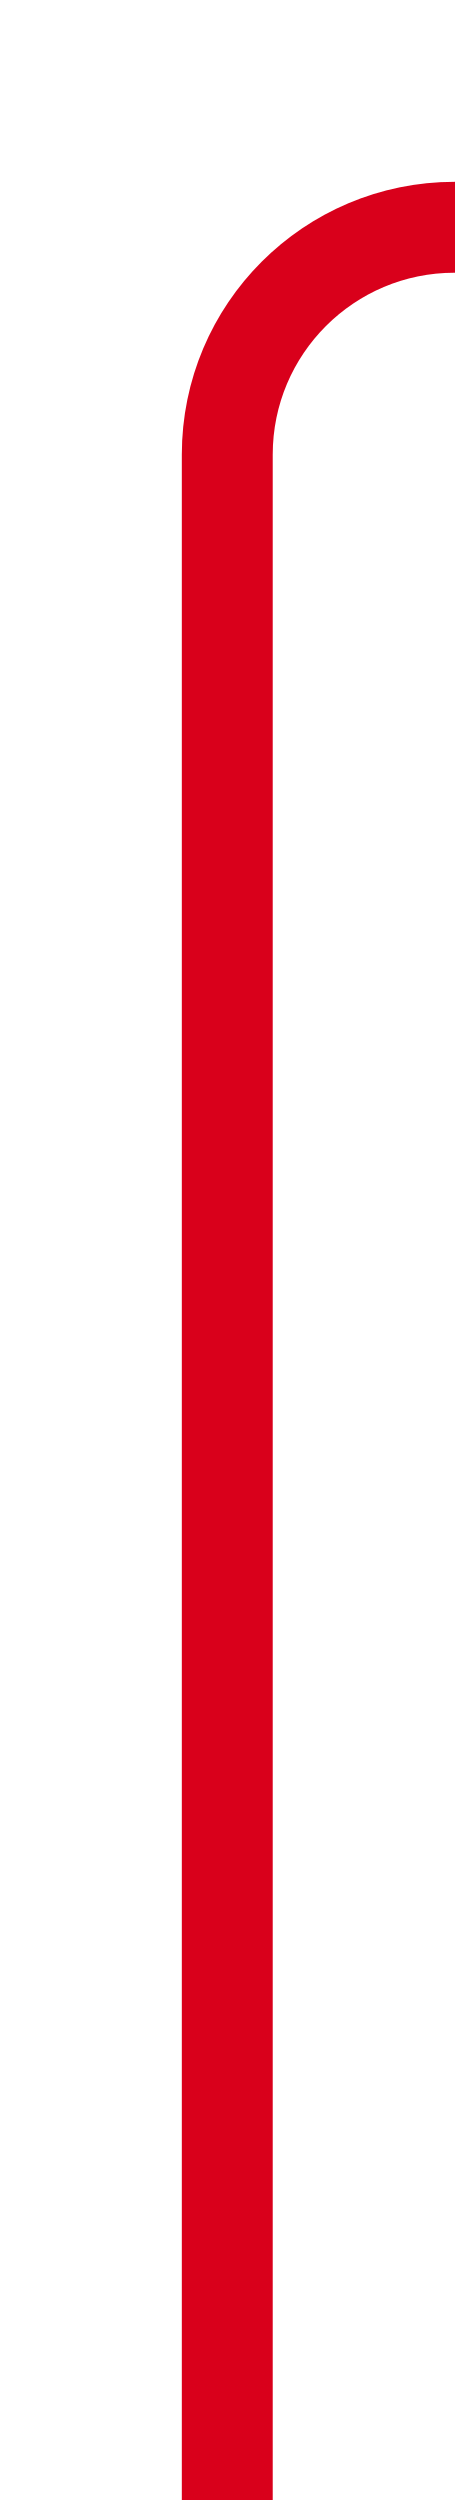
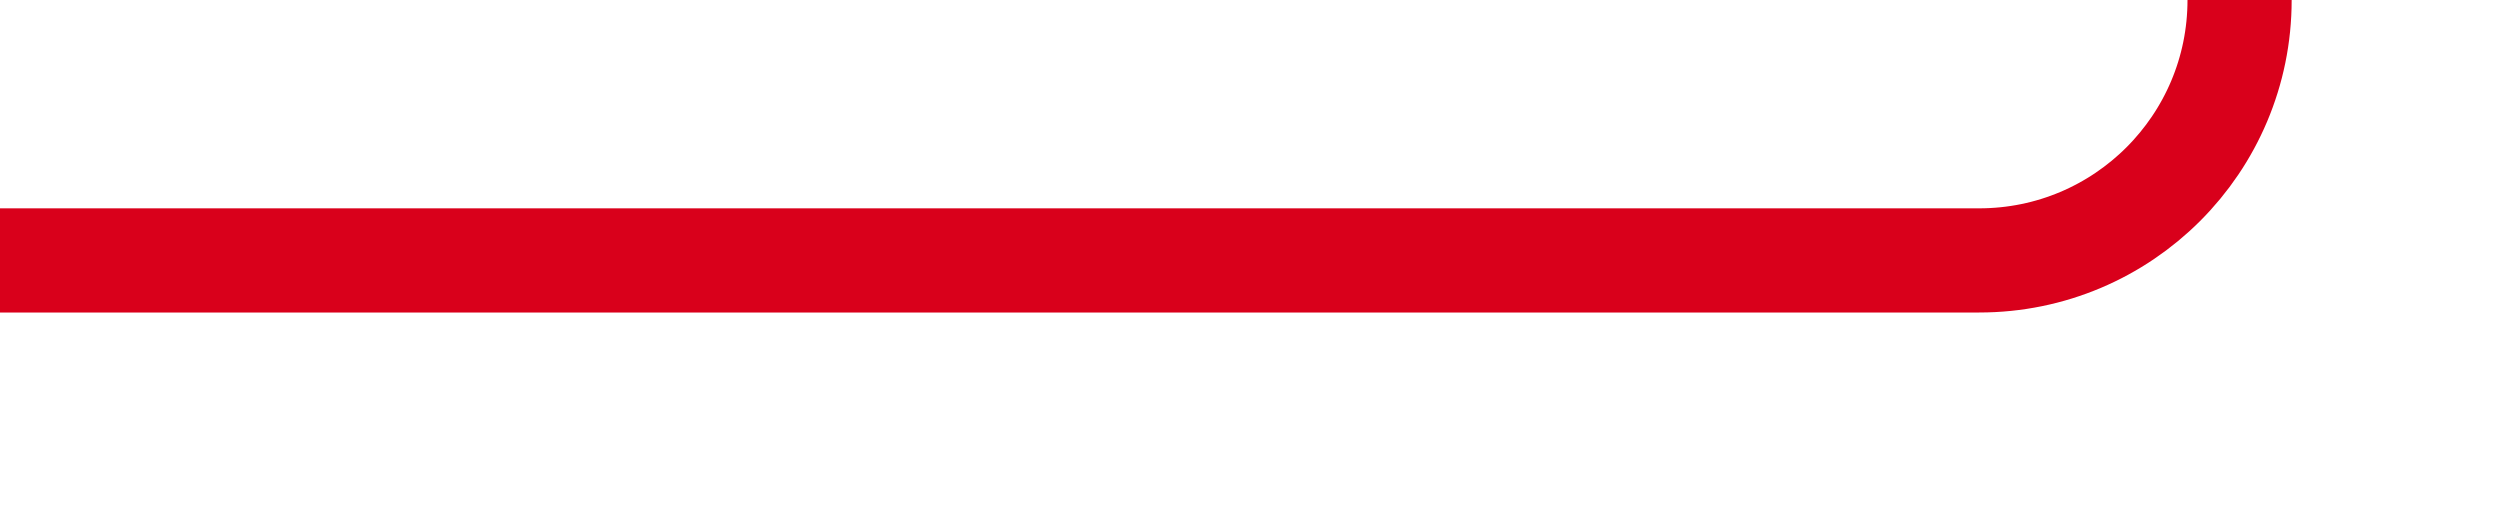
- <svg xmlns="http://www.w3.org/2000/svg" version="1.1" width="10px" height="55px" preserveAspectRatio="xMidYMin meet" viewBox="151 2725  8 55">
-   <path d="M 155 2780  L 155 2735  A 5 5 0 0 1 160 2730 L 1057 2730  A 5 5 0 0 1 1062 2735 L 1062 2744  " stroke-width="2" stroke="#d9001b" fill="none" />
-   <path d="M 1067 2742  L 1057 2742  L 1057 2744  L 1067 2744  L 1067 2742  Z " fill-rule="nonzero" fill="#d9001b" stroke="none" />
+ <svg xmlns="http://www.w3.org/2000/svg" version="1.1" width="48px" height="10px" preserveAspectRatio="xMinYMid meet" viewBox="2663 2954  48 8">
+   <path d="M 2663 2958  L 2701 2958  A 5 5 0 0 0 2706 2953 L 2706 2939  A 5 5 0 0 1 2711 2934 L 2749 2934  " stroke-width="2" stroke="#d9001b" fill="none" />
+   <path d="M 2747 2929  L 2747 2939  L 2749 2939  L 2749 2929  L 2747 2929  Z " fill-rule="nonzero" fill="#d9001b" stroke="none" />
</svg>
